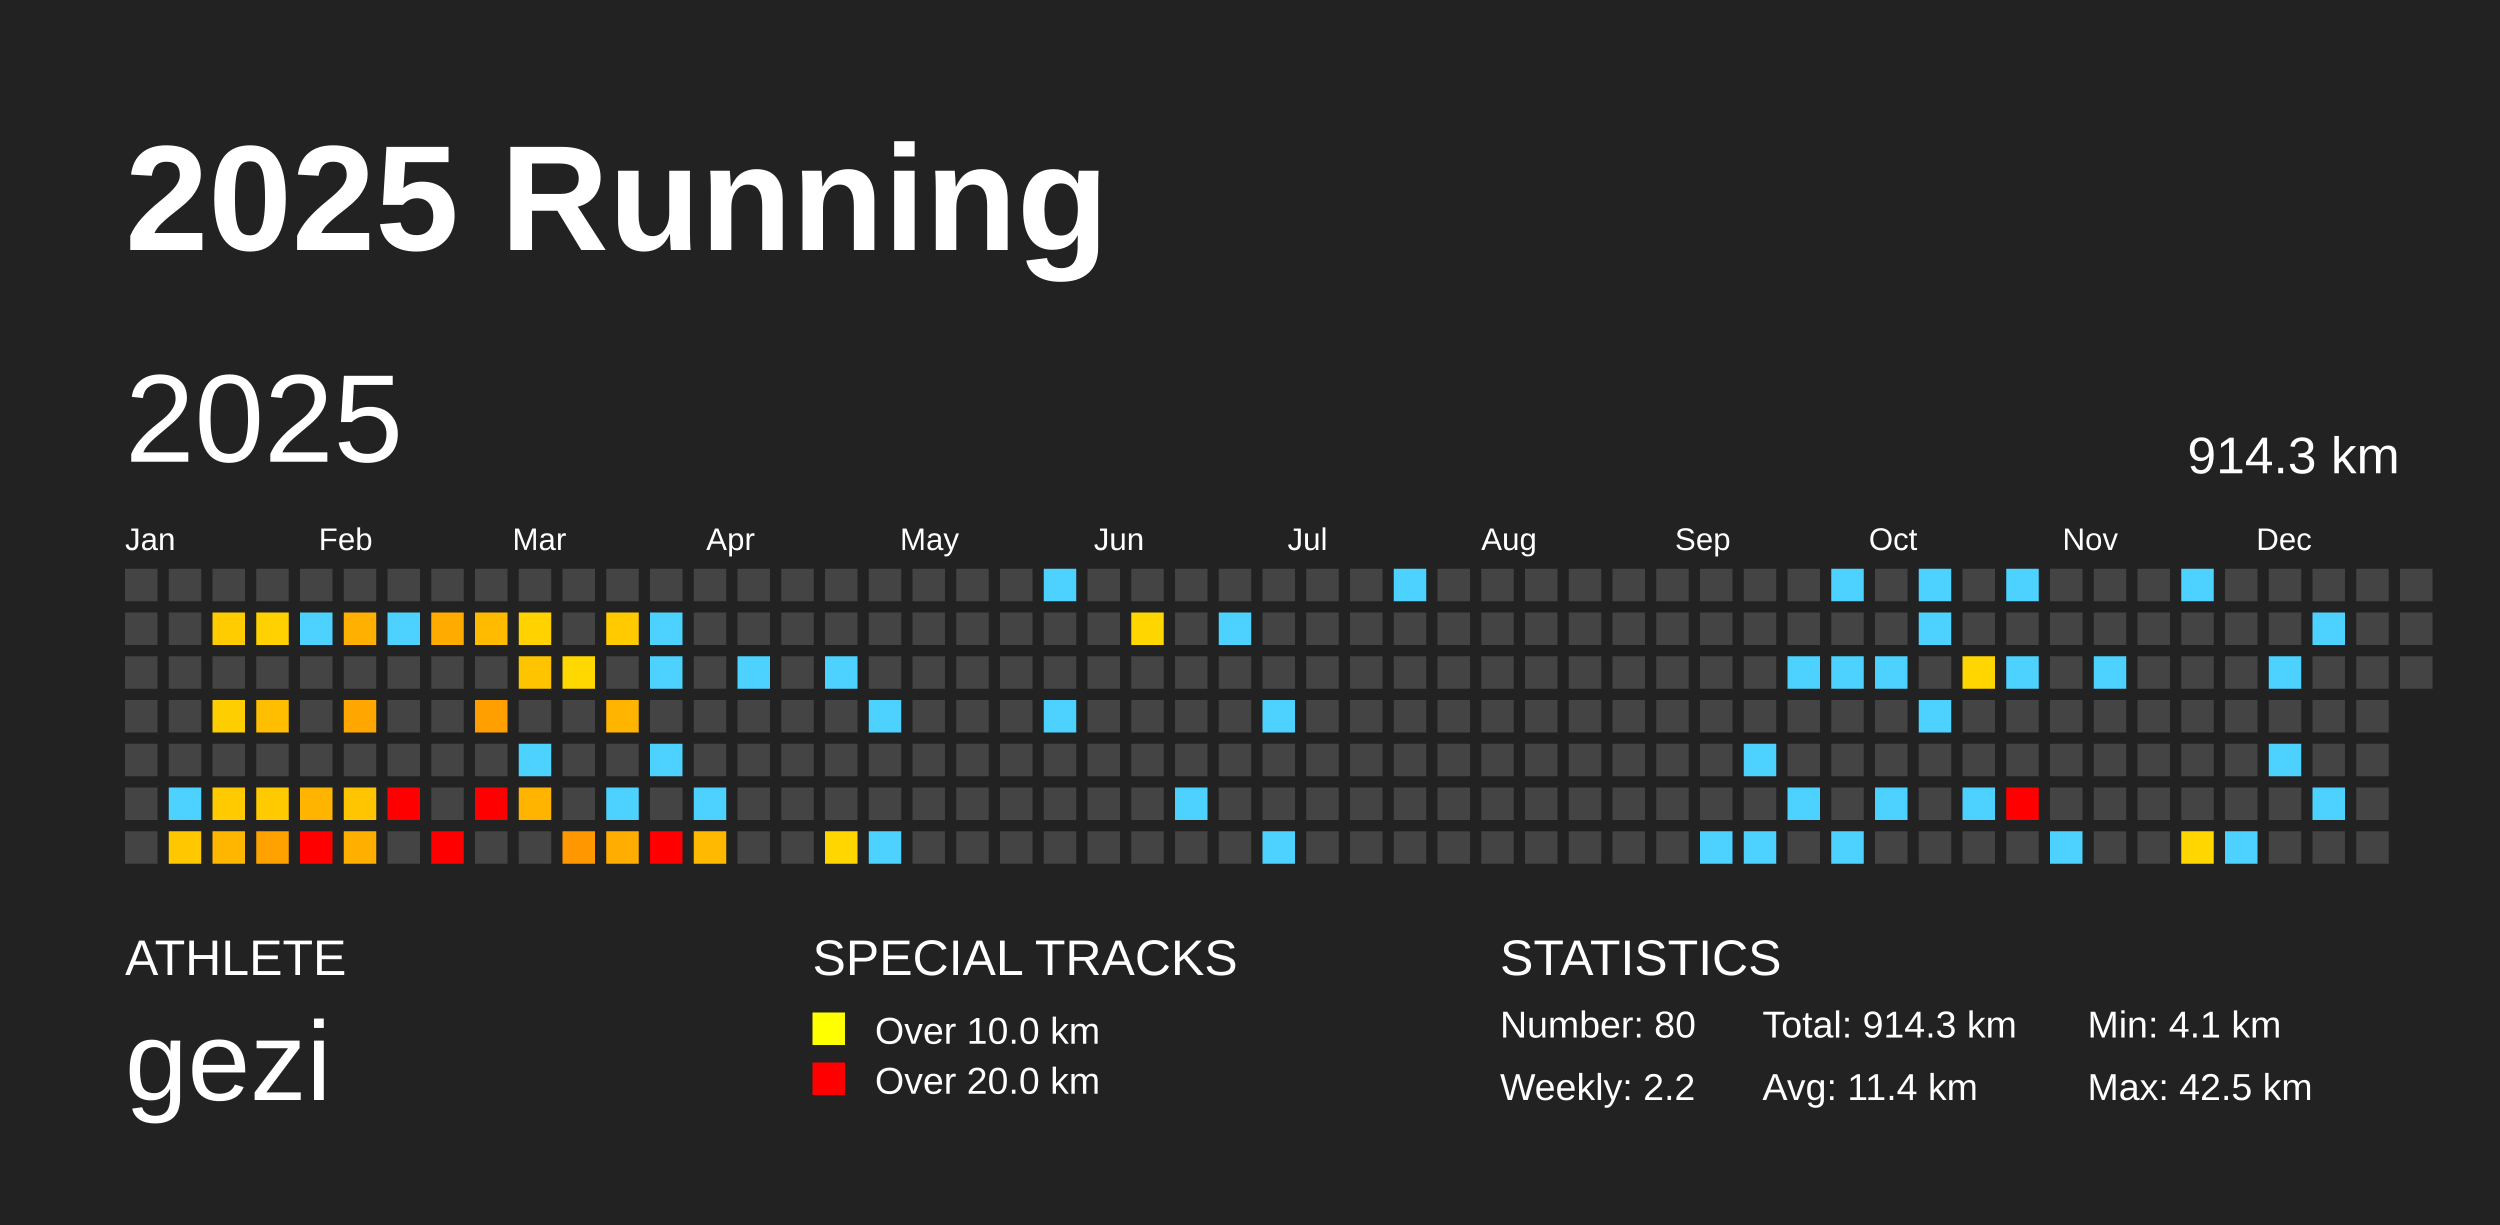
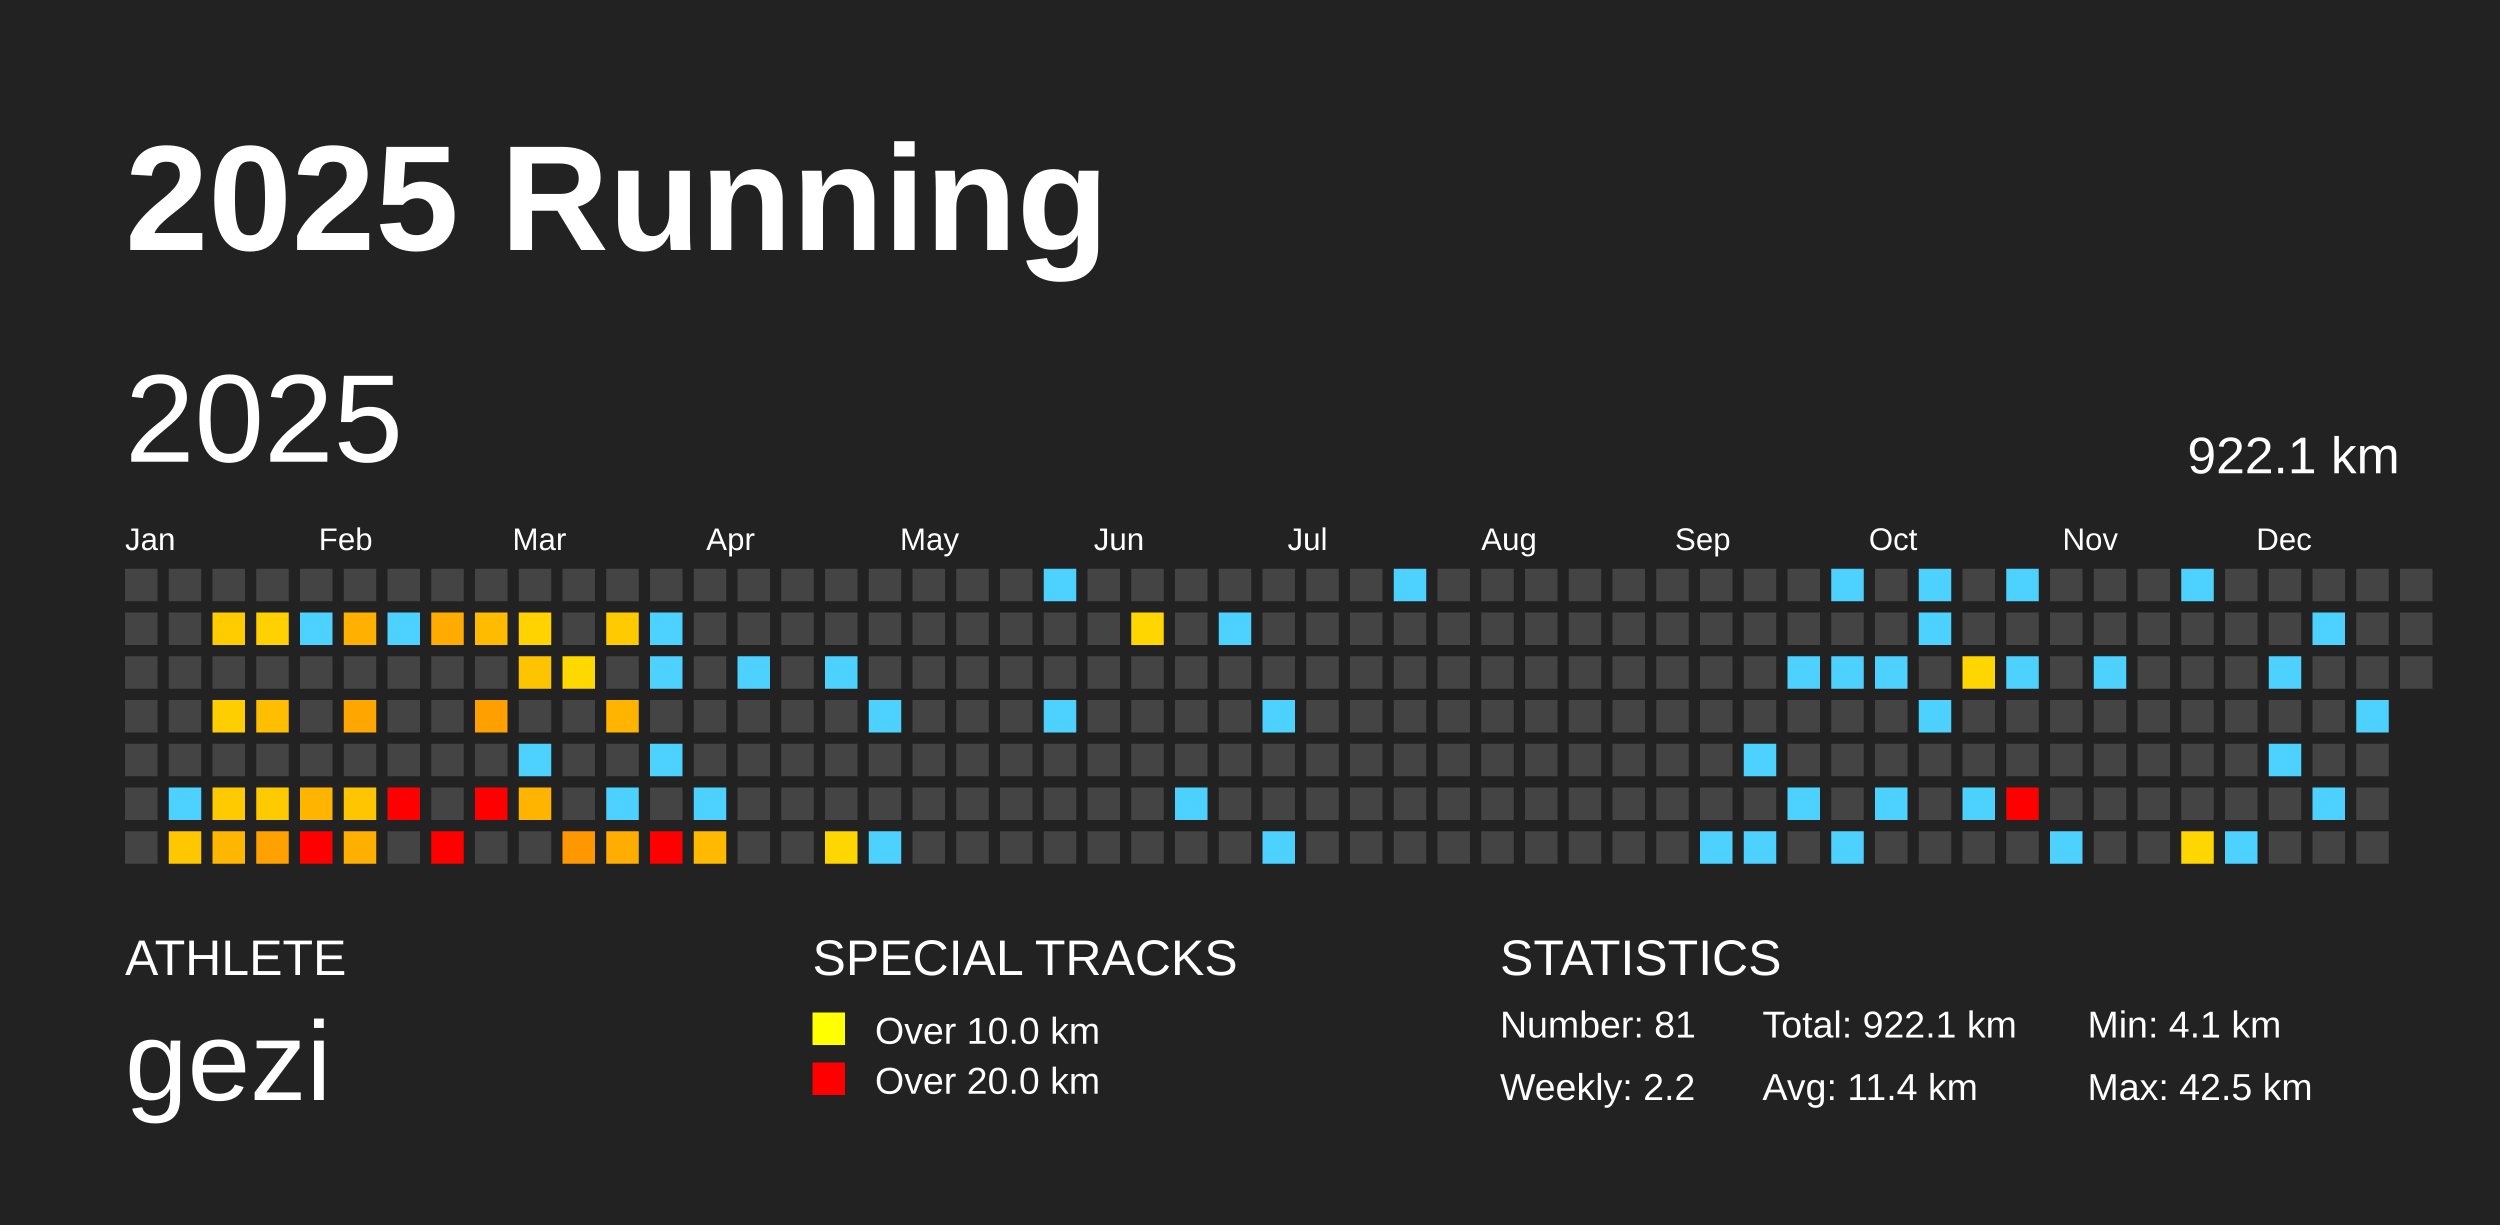
<svg xmlns="http://www.w3.org/2000/svg" baseProfile="full" height="98mm" version="1.1" viewBox="0,0,200,98" width="200mm">
  <defs />
  <rect fill="#222222" height="98" width="200" x="0" y="0" />
  <text fill="#FFFFFF" style="font-size:12px; font-family:Arial; font-weight:bold;" x="10" y="20">2025 Running</text>
  <text fill="#FFFFFF" style="font-size:4px; font-family:Arial" x="10" y="78">ATHLETE</text>
  <text fill="#FFFFFF" style="font-size:9px; font-family:Arial" x="10" y="88">gezi</text>
  <text fill="#FFFFFF" style="font-size:4px; font-family:Arial" x="65" y="78">SPECIAL TRACKS</text>
  <rect fill="yellow" height="2.6" width="2.6" x="65" y="81" />
  <text fill="#FFFFFF" style="font-size:3px; font-family:Arial" x="70" y="83.5">Over 10.0 km</text>
  <rect fill="red" height="2.6" width="2.6" x="65" y="85" />
  <text fill="#FFFFFF" style="font-size:3px; font-family:Arial" x="70" y="87.5">Over 20.0 km</text>
  <text fill="#FFFFFF" style="font-size:4px; font-family:Arial" x="120" y="78">STATISTICS</text>
-   <text fill="#FFFFFF" style="font-size:3px; font-family:Arial" x="120" y="83">Number: 80</text>
+   <text fill="#FFFFFF" style="font-size:3px; font-family:Arial" x="120" y="83">Number: 81</text>
  <text fill="#FFFFFF" style="font-size:3px; font-family:Arial" x="120" y="88">Weekly: 2.2</text>
-   <text fill="#FFFFFF" style="font-size:3px; font-family:Arial" x="141" y="83">Total: 914.3 km</text>
+   <text fill="#FFFFFF" style="font-size:3px; font-family:Arial" x="141" y="83">Total: 922.1 km</text>
  <text fill="#FFFFFF" style="font-size:3px; font-family:Arial" x="141" y="88">Avg: 11.4 km</text>
  <text fill="#FFFFFF" style="font-size:3px; font-family:Arial" x="167" y="83">Min: 4.1 km</text>
  <text fill="#FFFFFF" style="font-size:3px; font-family:Arial" x="167" y="88">Max: 42.5 km</text>
  <text dominant-baseline="hanging" fill="#FFFFFF" style="font-size:10.0px; font-family:Arial;" x="10" y="30">2025</text>
-   <text dominant-baseline="hanging" fill="#FFFFFF" style="font-size:4.125px; font-family:Arial;" x="175" y="35">914.3 km</text>
+   <text dominant-baseline="hanging" fill="#FFFFFF" style="font-size:4.125px; font-family:Arial;" x="175" y="35">922.1 km</text>
  <text fill="#FFFFFF" style="font-size:2.5px; font-family:Arial" x="10.0" y="44">Jan</text>
  <text fill="#FFFFFF" style="font-size:2.5px; font-family:Arial" x="25.5" y="44">Feb</text>
  <text fill="#FFFFFF" style="font-size:2.5px; font-family:Arial" x="41.0" y="44">Mar</text>
  <text fill="#FFFFFF" style="font-size:2.5px; font-family:Arial" x="56.5" y="44">Apr</text>
  <text fill="#FFFFFF" style="font-size:2.5px; font-family:Arial" x="72.0" y="44">May</text>
  <text fill="#FFFFFF" style="font-size:2.5px; font-family:Arial" x="87.5" y="44">Jun</text>
  <text fill="#FFFFFF" style="font-size:2.5px; font-family:Arial" x="103.0" y="44">Jul</text>
  <text fill="#FFFFFF" style="font-size:2.5px; font-family:Arial" x="118.5" y="44">Aug</text>
  <text fill="#FFFFFF" style="font-size:2.5px; font-family:Arial" x="134.0" y="44">Sep</text>
  <text fill="#FFFFFF" style="font-size:2.5px; font-family:Arial" x="149.5" y="44">Oct</text>
  <text fill="#FFFFFF" style="font-size:2.5px; font-family:Arial" x="165.0" y="44">Nov</text>
  <text fill="#FFFFFF" style="font-size:2.5px; font-family:Arial" x="180.5" y="44">Dec</text>
  <rect fill="#444444" height="2.6" width="2.6" x="10.0" y="45.5" />
  <rect fill="#444444" height="2.6" width="2.6" x="10.0" y="49.0" />
  <rect fill="#444444" height="2.6" width="2.6" x="10.0" y="52.5" />
  <rect fill="#444444" height="2.6" width="2.6" x="10.0" y="56.0" />
  <rect fill="#444444" height="2.6" width="2.6" x="10.0" y="59.5" />
  <rect fill="#444444" height="2.6" width="2.6" x="10.0" y="63.0" />
  <rect fill="#444444" height="2.6" width="2.6" x="10.0" y="66.5" />
  <rect fill="#444444" height="2.6" width="2.6" x="13.5" y="45.5" />
  <rect fill="#444444" height="2.6" width="2.6" x="13.5" y="49.0" />
  <rect fill="#444444" height="2.6" width="2.6" x="13.5" y="52.5" />
  <rect fill="#444444" height="2.6" width="2.6" x="13.5" y="56.0" />
  <rect fill="#444444" height="2.6" width="2.6" x="13.5" y="59.5" />
  <rect fill="#4dd2ff" height="2.6" width="2.6" x="13.5" y="63.0" />
  <rect fill="#ffc700" height="2.6" width="2.6" x="13.5" y="66.5" />
  <rect fill="#444444" height="2.6" width="2.6" x="17.0" y="45.5" />
  <rect fill="#ffcc00" height="2.6" width="2.6" x="17.0" y="49.0" />
  <rect fill="#444444" height="2.6" width="2.6" x="17.0" y="52.5" />
  <rect fill="#ffce00" height="2.6" width="2.6" x="17.0" y="56.0" />
  <rect fill="#444444" height="2.6" width="2.6" x="17.0" y="59.5" />
  <rect fill="#ffcb00" height="2.6" width="2.6" x="17.0" y="63.0" />
  <rect fill="#ffb600" height="2.6" width="2.6" x="17.0" y="66.5" />
  <rect fill="#444444" height="2.6" width="2.6" x="20.5" y="45.5" />
  <rect fill="#ffd100" height="2.6" width="2.6" x="20.5" y="49.0" />
  <rect fill="#444444" height="2.6" width="2.6" x="20.5" y="52.5" />
  <rect fill="#ffbe00" height="2.6" width="2.6" x="20.5" y="56.0" />
  <rect fill="#444444" height="2.6" width="2.6" x="20.5" y="59.5" />
  <rect fill="#ffca00" height="2.6" width="2.6" x="20.5" y="63.0" />
  <rect fill="#ffa200" height="2.6" width="2.6" x="20.5" y="66.5" />
  <rect fill="#444444" height="2.6" width="2.6" x="24.0" y="45.5" />
  <rect fill="#4dd2ff" height="2.6" width="2.6" x="24.0" y="49.0" />
  <rect fill="#444444" height="2.6" width="2.6" x="24.0" y="52.5" />
  <rect fill="#444444" height="2.6" width="2.6" x="24.0" y="56.0" />
  <rect fill="#444444" height="2.6" width="2.6" x="24.0" y="59.5" />
  <rect fill="#ffb500" height="2.6" width="2.6" x="24.0" y="63.0" />
  <rect fill="red" height="2.6" width="2.6" x="24.0" y="66.5" />
  <rect fill="#444444" height="2.6" width="2.6" x="27.5" y="45.5" />
  <rect fill="#ffb000" height="2.6" width="2.6" x="27.5" y="49.0" />
  <rect fill="#444444" height="2.6" width="2.6" x="27.5" y="52.5" />
  <rect fill="#ffa600" height="2.6" width="2.6" x="27.5" y="56.0" />
  <rect fill="#444444" height="2.6" width="2.6" x="27.5" y="59.5" />
  <rect fill="#ffc500" height="2.6" width="2.6" x="27.5" y="63.0" />
  <rect fill="#ffaf00" height="2.6" width="2.6" x="27.5" y="66.5" />
  <rect fill="#444444" height="2.6" width="2.6" x="31.0" y="45.5" />
  <rect fill="#4dd2ff" height="2.6" width="2.6" x="31.0" y="49.0" />
  <rect fill="#444444" height="2.6" width="2.6" x="31.0" y="52.5" />
  <rect fill="#444444" height="2.6" width="2.6" x="31.0" y="56.0" />
  <rect fill="#444444" height="2.6" width="2.6" x="31.0" y="59.5" />
  <rect fill="red" height="2.6" width="2.6" x="31.0" y="63.0" />
  <rect fill="#444444" height="2.6" width="2.6" x="31.0" y="66.5" />
  <rect fill="#444444" height="2.6" width="2.6" x="34.5" y="45.5" />
  <rect fill="#ffab00" height="2.6" width="2.6" x="34.5" y="49.0" />
  <rect fill="#444444" height="2.6" width="2.6" x="34.5" y="52.5" />
  <rect fill="#444444" height="2.6" width="2.6" x="34.5" y="56.0" />
  <rect fill="#444444" height="2.6" width="2.6" x="34.5" y="59.5" />
  <rect fill="#444444" height="2.6" width="2.6" x="34.5" y="63.0" />
  <rect fill="red" height="2.6" width="2.6" x="34.5" y="66.5" />
  <rect fill="#444444" height="2.6" width="2.6" x="38.0" y="45.5" />
  <rect fill="#ffbb00" height="2.6" width="2.6" x="38.0" y="49.0" />
  <rect fill="#444444" height="2.6" width="2.6" x="38.0" y="52.5" />
  <rect fill="#ffa000" height="2.6" width="2.6" x="38.0" y="56.0" />
  <rect fill="#444444" height="2.6" width="2.6" x="38.0" y="59.5" />
  <rect fill="red" height="2.6" width="2.6" x="38.0" y="63.0" />
  <rect fill="#444444" height="2.6" width="2.6" x="38.0" y="66.5" />
  <rect fill="#444444" height="2.6" width="2.6" x="41.5" y="45.5" />
  <rect fill="#ffd200" height="2.6" width="2.6" x="41.5" y="49.0" />
  <rect fill="#ffc400" height="2.6" width="2.6" x="41.5" y="52.5" />
  <rect fill="#444444" height="2.6" width="2.6" x="41.5" y="56.0" />
  <rect fill="#4dd2ff" height="2.6" width="2.6" x="41.5" y="59.5" />
  <rect fill="#ffb500" height="2.6" width="2.6" x="41.5" y="63.0" />
  <rect fill="#444444" height="2.6" width="2.6" x="41.5" y="66.5" />
  <rect fill="#444444" height="2.6" width="2.6" x="45.0" y="45.5" />
  <rect fill="#444444" height="2.6" width="2.6" x="45.0" y="49.0" />
  <rect fill="#ffd800" height="2.6" width="2.6" x="45.0" y="52.5" />
  <rect fill="#444444" height="2.6" width="2.6" x="45.0" y="56.0" />
  <rect fill="#444444" height="2.6" width="2.6" x="45.0" y="59.5" />
  <rect fill="#444444" height="2.6" width="2.6" x="45.0" y="63.0" />
  <rect fill="#ff9800" height="2.6" width="2.6" x="45.0" y="66.5" />
  <rect fill="#444444" height="2.6" width="2.6" x="48.5" y="45.5" />
  <rect fill="#ffcb00" height="2.6" width="2.6" x="48.5" y="49.0" />
  <rect fill="#444444" height="2.6" width="2.6" x="48.5" y="52.5" />
  <rect fill="#ffb400" height="2.6" width="2.6" x="48.5" y="56.0" />
  <rect fill="#444444" height="2.6" width="2.6" x="48.5" y="59.5" />
  <rect fill="#4dd2ff" height="2.6" width="2.6" x="48.5" y="63.0" />
  <rect fill="#ffad00" height="2.6" width="2.6" x="48.5" y="66.5" />
  <rect fill="#444444" height="2.6" width="2.6" x="52.0" y="45.5" />
  <rect fill="#4dd2ff" height="2.6" width="2.6" x="52.0" y="49.0" />
  <rect fill="#4dd2ff" height="2.6" width="2.6" x="52.0" y="52.5" />
  <rect fill="#444444" height="2.6" width="2.6" x="52.0" y="56.0" />
  <rect fill="#4dd2ff" height="2.6" width="2.6" x="52.0" y="59.5" />
  <rect fill="#444444" height="2.6" width="2.6" x="52.0" y="63.0" />
  <rect fill="red" height="2.6" width="2.6" x="52.0" y="66.5" />
  <rect fill="#444444" height="2.6" width="2.6" x="55.5" y="45.5" />
  <rect fill="#444444" height="2.6" width="2.6" x="55.5" y="49.0" />
  <rect fill="#444444" height="2.6" width="2.6" x="55.5" y="52.5" />
  <rect fill="#444444" height="2.6" width="2.6" x="55.5" y="56.0" />
  <rect fill="#444444" height="2.6" width="2.6" x="55.5" y="59.5" />
  <rect fill="#4dd2ff" height="2.6" width="2.6" x="55.5" y="63.0" />
  <rect fill="#ffba00" height="2.6" width="2.6" x="55.5" y="66.5" />
  <rect fill="#444444" height="2.6" width="2.6" x="59.0" y="45.5" />
  <rect fill="#444444" height="2.6" width="2.6" x="59.0" y="49.0" />
  <rect fill="#4dd2ff" height="2.6" width="2.6" x="59.0" y="52.5" />
  <rect fill="#444444" height="2.6" width="2.6" x="59.0" y="56.0" />
  <rect fill="#444444" height="2.6" width="2.6" x="59.0" y="59.5" />
  <rect fill="#444444" height="2.6" width="2.6" x="59.0" y="63.0" />
  <rect fill="#444444" height="2.6" width="2.6" x="59.0" y="66.5" />
  <rect fill="#444444" height="2.6" width="2.6" x="62.5" y="45.5" />
  <rect fill="#444444" height="2.6" width="2.6" x="62.5" y="49.0" />
  <rect fill="#444444" height="2.6" width="2.6" x="62.5" y="52.5" />
  <rect fill="#444444" height="2.6" width="2.6" x="62.5" y="56.0" />
  <rect fill="#444444" height="2.6" width="2.6" x="62.5" y="59.5" />
  <rect fill="#444444" height="2.6" width="2.6" x="62.5" y="63.0" />
  <rect fill="#444444" height="2.6" width="2.6" x="62.5" y="66.5" />
  <rect fill="#444444" height="2.6" width="2.6" x="66.0" y="45.5" />
  <rect fill="#444444" height="2.6" width="2.6" x="66.0" y="49.0" />
  <rect fill="#4dd2ff" height="2.6" width="2.6" x="66.0" y="52.5" />
  <rect fill="#444444" height="2.6" width="2.6" x="66.0" y="56.0" />
  <rect fill="#444444" height="2.6" width="2.6" x="66.0" y="59.5" />
  <rect fill="#444444" height="2.6" width="2.6" x="66.0" y="63.0" />
  <rect fill="#ffd600" height="2.6" width="2.6" x="66.0" y="66.5" />
  <rect fill="#444444" height="2.6" width="2.6" x="69.5" y="45.5" />
  <rect fill="#444444" height="2.6" width="2.6" x="69.5" y="49.0" />
  <rect fill="#444444" height="2.6" width="2.6" x="69.5" y="52.5" />
  <rect fill="#4dd2ff" height="2.6" width="2.6" x="69.5" y="56.0" />
  <rect fill="#444444" height="2.6" width="2.6" x="69.5" y="59.5" />
  <rect fill="#444444" height="2.6" width="2.6" x="69.5" y="63.0" />
  <rect fill="#4dd2ff" height="2.6" width="2.6" x="69.5" y="66.5" />
  <rect fill="#444444" height="2.6" width="2.6" x="73.0" y="45.5" />
  <rect fill="#444444" height="2.6" width="2.6" x="73.0" y="49.0" />
  <rect fill="#444444" height="2.6" width="2.6" x="73.0" y="52.5" />
  <rect fill="#444444" height="2.6" width="2.6" x="73.0" y="56.0" />
  <rect fill="#444444" height="2.6" width="2.6" x="73.0" y="59.5" />
  <rect fill="#444444" height="2.6" width="2.6" x="73.0" y="63.0" />
  <rect fill="#444444" height="2.6" width="2.6" x="73.0" y="66.5" />
  <rect fill="#444444" height="2.6" width="2.6" x="76.5" y="45.5" />
  <rect fill="#444444" height="2.6" width="2.6" x="76.5" y="49.0" />
  <rect fill="#444444" height="2.6" width="2.6" x="76.5" y="52.5" />
  <rect fill="#444444" height="2.6" width="2.6" x="76.5" y="56.0" />
  <rect fill="#444444" height="2.6" width="2.6" x="76.5" y="59.5" />
  <rect fill="#444444" height="2.6" width="2.6" x="76.5" y="63.0" />
  <rect fill="#444444" height="2.6" width="2.6" x="76.5" y="66.5" />
  <rect fill="#444444" height="2.6" width="2.6" x="80.0" y="45.5" />
  <rect fill="#444444" height="2.6" width="2.6" x="80.0" y="49.0" />
  <rect fill="#444444" height="2.6" width="2.6" x="80.0" y="52.5" />
  <rect fill="#444444" height="2.6" width="2.6" x="80.0" y="56.0" />
  <rect fill="#444444" height="2.6" width="2.6" x="80.0" y="59.5" />
  <rect fill="#444444" height="2.6" width="2.6" x="80.0" y="63.0" />
  <rect fill="#444444" height="2.6" width="2.6" x="80.0" y="66.5" />
  <rect fill="#4dd2ff" height="2.6" width="2.6" x="83.5" y="45.5" />
  <rect fill="#444444" height="2.6" width="2.6" x="83.5" y="49.0" />
  <rect fill="#444444" height="2.6" width="2.6" x="83.5" y="52.5" />
  <rect fill="#4dd2ff" height="2.6" width="2.6" x="83.5" y="56.0" />
  <rect fill="#444444" height="2.6" width="2.6" x="83.5" y="59.5" />
  <rect fill="#444444" height="2.6" width="2.6" x="83.5" y="63.0" />
  <rect fill="#444444" height="2.6" width="2.6" x="83.5" y="66.5" />
  <rect fill="#444444" height="2.6" width="2.6" x="87.0" y="45.5" />
  <rect fill="#444444" height="2.6" width="2.6" x="87.0" y="49.0" />
  <rect fill="#444444" height="2.6" width="2.6" x="87.0" y="52.5" />
  <rect fill="#444444" height="2.6" width="2.6" x="87.0" y="56.0" />
  <rect fill="#444444" height="2.6" width="2.6" x="87.0" y="59.5" />
  <rect fill="#444444" height="2.6" width="2.6" x="87.0" y="63.0" />
  <rect fill="#444444" height="2.6" width="2.6" x="87.0" y="66.5" />
  <rect fill="#444444" height="2.6" width="2.6" x="90.5" y="45.5" />
  <rect fill="#ffd600" height="2.6" width="2.6" x="90.5" y="49.0" />
  <rect fill="#444444" height="2.6" width="2.6" x="90.5" y="52.5" />
  <rect fill="#444444" height="2.6" width="2.6" x="90.5" y="56.0" />
  <rect fill="#444444" height="2.6" width="2.6" x="90.5" y="59.5" />
  <rect fill="#444444" height="2.6" width="2.6" x="90.5" y="63.0" />
  <rect fill="#444444" height="2.6" width="2.6" x="90.5" y="66.5" />
  <rect fill="#444444" height="2.6" width="2.6" x="94.0" y="45.5" />
  <rect fill="#444444" height="2.6" width="2.6" x="94.0" y="49.0" />
  <rect fill="#444444" height="2.6" width="2.6" x="94.0" y="52.5" />
  <rect fill="#444444" height="2.6" width="2.6" x="94.0" y="56.0" />
  <rect fill="#444444" height="2.6" width="2.6" x="94.0" y="59.5" />
  <rect fill="#4dd2ff" height="2.6" width="2.6" x="94.0" y="63.0" />
  <rect fill="#444444" height="2.6" width="2.6" x="94.0" y="66.5" />
  <rect fill="#444444" height="2.6" width="2.6" x="97.5" y="45.5" />
  <rect fill="#4dd2ff" height="2.6" width="2.6" x="97.5" y="49.0" />
  <rect fill="#444444" height="2.6" width="2.6" x="97.5" y="52.5" />
  <rect fill="#444444" height="2.6" width="2.6" x="97.5" y="56.0" />
  <rect fill="#444444" height="2.6" width="2.6" x="97.5" y="59.5" />
  <rect fill="#444444" height="2.6" width="2.6" x="97.5" y="63.0" />
  <rect fill="#444444" height="2.6" width="2.6" x="97.5" y="66.5" />
  <rect fill="#444444" height="2.6" width="2.6" x="101.0" y="45.5" />
  <rect fill="#444444" height="2.6" width="2.6" x="101.0" y="49.0" />
  <rect fill="#444444" height="2.6" width="2.6" x="101.0" y="52.5" />
  <rect fill="#4dd2ff" height="2.6" width="2.6" x="101.0" y="56.0" />
  <rect fill="#444444" height="2.6" width="2.6" x="101.0" y="59.5" />
  <rect fill="#444444" height="2.6" width="2.6" x="101.0" y="63.0" />
  <rect fill="#4dd2ff" height="2.6" width="2.6" x="101.0" y="66.5" />
  <rect fill="#444444" height="2.6" width="2.6" x="104.5" y="45.5" />
  <rect fill="#444444" height="2.6" width="2.6" x="104.5" y="49.0" />
  <rect fill="#444444" height="2.6" width="2.6" x="104.5" y="52.5" />
  <rect fill="#444444" height="2.6" width="2.6" x="104.5" y="56.0" />
  <rect fill="#444444" height="2.6" width="2.6" x="104.5" y="59.5" />
  <rect fill="#444444" height="2.6" width="2.6" x="104.5" y="63.0" />
  <rect fill="#444444" height="2.6" width="2.6" x="104.5" y="66.5" />
  <rect fill="#444444" height="2.6" width="2.6" x="108.0" y="45.5" />
  <rect fill="#444444" height="2.6" width="2.6" x="108.0" y="49.0" />
  <rect fill="#444444" height="2.6" width="2.6" x="108.0" y="52.5" />
  <rect fill="#444444" height="2.6" width="2.6" x="108.0" y="56.0" />
  <rect fill="#444444" height="2.6" width="2.6" x="108.0" y="59.5" />
  <rect fill="#444444" height="2.6" width="2.6" x="108.0" y="63.0" />
  <rect fill="#444444" height="2.6" width="2.6" x="108.0" y="66.5" />
  <rect fill="#4dd2ff" height="2.6" width="2.6" x="111.5" y="45.5" />
  <rect fill="#444444" height="2.6" width="2.6" x="111.5" y="49.0" />
  <rect fill="#444444" height="2.6" width="2.6" x="111.5" y="52.5" />
  <rect fill="#444444" height="2.6" width="2.6" x="111.5" y="56.0" />
  <rect fill="#444444" height="2.6" width="2.6" x="111.5" y="59.5" />
  <rect fill="#444444" height="2.6" width="2.6" x="111.5" y="63.0" />
  <rect fill="#444444" height="2.6" width="2.6" x="111.5" y="66.5" />
  <rect fill="#444444" height="2.6" width="2.6" x="115.0" y="45.5" />
  <rect fill="#444444" height="2.6" width="2.6" x="115.0" y="49.0" />
  <rect fill="#444444" height="2.6" width="2.6" x="115.0" y="52.5" />
  <rect fill="#444444" height="2.6" width="2.6" x="115.0" y="56.0" />
  <rect fill="#444444" height="2.6" width="2.6" x="115.0" y="59.5" />
  <rect fill="#444444" height="2.6" width="2.6" x="115.0" y="63.0" />
  <rect fill="#444444" height="2.6" width="2.6" x="115.0" y="66.5" />
  <rect fill="#444444" height="2.6" width="2.6" x="118.5" y="45.5" />
  <rect fill="#444444" height="2.6" width="2.6" x="118.5" y="49.0" />
  <rect fill="#444444" height="2.6" width="2.6" x="118.5" y="52.5" />
  <rect fill="#444444" height="2.6" width="2.6" x="118.5" y="56.0" />
  <rect fill="#444444" height="2.6" width="2.6" x="118.5" y="59.5" />
  <rect fill="#444444" height="2.6" width="2.6" x="118.5" y="63.0" />
  <rect fill="#444444" height="2.6" width="2.6" x="118.5" y="66.5" />
  <rect fill="#444444" height="2.6" width="2.6" x="122.0" y="45.5" />
  <rect fill="#444444" height="2.6" width="2.6" x="122.0" y="49.0" />
  <rect fill="#444444" height="2.6" width="2.6" x="122.0" y="52.5" />
  <rect fill="#444444" height="2.6" width="2.6" x="122.0" y="56.0" />
  <rect fill="#444444" height="2.6" width="2.6" x="122.0" y="59.5" />
  <rect fill="#444444" height="2.6" width="2.6" x="122.0" y="63.0" />
  <rect fill="#444444" height="2.6" width="2.6" x="122.0" y="66.5" />
  <rect fill="#444444" height="2.6" width="2.6" x="125.5" y="45.5" />
  <rect fill="#444444" height="2.6" width="2.6" x="125.5" y="49.0" />
  <rect fill="#444444" height="2.6" width="2.6" x="125.5" y="52.5" />
  <rect fill="#444444" height="2.6" width="2.6" x="125.5" y="56.0" />
  <rect fill="#444444" height="2.6" width="2.6" x="125.5" y="59.5" />
  <rect fill="#444444" height="2.6" width="2.6" x="125.5" y="63.0" />
  <rect fill="#444444" height="2.6" width="2.6" x="125.5" y="66.5" />
  <rect fill="#444444" height="2.6" width="2.6" x="129.0" y="45.5" />
  <rect fill="#444444" height="2.6" width="2.6" x="129.0" y="49.0" />
  <rect fill="#444444" height="2.6" width="2.6" x="129.0" y="52.5" />
  <rect fill="#444444" height="2.6" width="2.6" x="129.0" y="56.0" />
  <rect fill="#444444" height="2.6" width="2.6" x="129.0" y="59.5" />
  <rect fill="#444444" height="2.6" width="2.6" x="129.0" y="63.0" />
  <rect fill="#444444" height="2.6" width="2.6" x="129.0" y="66.5" />
  <rect fill="#444444" height="2.6" width="2.6" x="132.5" y="45.5" />
  <rect fill="#444444" height="2.6" width="2.6" x="132.5" y="49.0" />
  <rect fill="#444444" height="2.6" width="2.6" x="132.5" y="52.5" />
  <rect fill="#444444" height="2.6" width="2.6" x="132.5" y="56.0" />
  <rect fill="#444444" height="2.6" width="2.6" x="132.5" y="59.5" />
  <rect fill="#444444" height="2.6" width="2.6" x="132.5" y="63.0" />
  <rect fill="#444444" height="2.6" width="2.6" x="132.5" y="66.5" />
  <rect fill="#444444" height="2.6" width="2.6" x="136.0" y="45.5" />
  <rect fill="#444444" height="2.6" width="2.6" x="136.0" y="49.0" />
  <rect fill="#444444" height="2.6" width="2.6" x="136.0" y="52.5" />
  <rect fill="#444444" height="2.6" width="2.6" x="136.0" y="56.0" />
  <rect fill="#444444" height="2.6" width="2.6" x="136.0" y="59.5" />
  <rect fill="#444444" height="2.6" width="2.6" x="136.0" y="63.0" />
  <rect fill="#4dd2ff" height="2.6" width="2.6" x="136.0" y="66.5" />
  <rect fill="#444444" height="2.6" width="2.6" x="139.5" y="45.5" />
  <rect fill="#444444" height="2.6" width="2.6" x="139.5" y="49.0" />
  <rect fill="#444444" height="2.6" width="2.6" x="139.5" y="52.5" />
  <rect fill="#444444" height="2.6" width="2.6" x="139.5" y="56.0" />
  <rect fill="#4dd2ff" height="2.6" width="2.6" x="139.5" y="59.5" />
  <rect fill="#444444" height="2.6" width="2.6" x="139.5" y="63.0" />
  <rect fill="#4dd2ff" height="2.6" width="2.6" x="139.5" y="66.5" />
  <rect fill="#444444" height="2.6" width="2.6" x="143.0" y="45.5" />
  <rect fill="#444444" height="2.6" width="2.6" x="143.0" y="49.0" />
  <rect fill="#4dd2ff" height="2.6" width="2.6" x="143.0" y="52.5" />
  <rect fill="#444444" height="2.6" width="2.6" x="143.0" y="56.0" />
  <rect fill="#444444" height="2.6" width="2.6" x="143.0" y="59.5" />
  <rect fill="#4dd2ff" height="2.6" width="2.6" x="143.0" y="63.0" />
  <rect fill="#444444" height="2.6" width="2.6" x="143.0" y="66.5" />
  <rect fill="#4dd2ff" height="2.6" width="2.6" x="146.5" y="45.5" />
  <rect fill="#444444" height="2.6" width="2.6" x="146.5" y="49.0" />
  <rect fill="#4dd2ff" height="2.6" width="2.6" x="146.5" y="52.5" />
  <rect fill="#444444" height="2.6" width="2.6" x="146.5" y="56.0" />
  <rect fill="#444444" height="2.6" width="2.6" x="146.5" y="59.5" />
  <rect fill="#444444" height="2.6" width="2.6" x="146.5" y="63.0" />
  <rect fill="#4dd2ff" height="2.6" width="2.6" x="146.5" y="66.5" />
  <rect fill="#444444" height="2.6" width="2.6" x="150.0" y="45.5" />
  <rect fill="#444444" height="2.6" width="2.6" x="150.0" y="49.0" />
  <rect fill="#4dd2ff" height="2.6" width="2.6" x="150.0" y="52.5" />
  <rect fill="#444444" height="2.6" width="2.6" x="150.0" y="56.0" />
  <rect fill="#444444" height="2.6" width="2.6" x="150.0" y="59.5" />
  <rect fill="#4dd2ff" height="2.6" width="2.6" x="150.0" y="63.0" />
  <rect fill="#444444" height="2.6" width="2.6" x="150.0" y="66.5" />
  <rect fill="#4dd2ff" height="2.6" width="2.6" x="153.5" y="45.5" />
  <rect fill="#4dd2ff" height="2.6" width="2.6" x="153.5" y="49.0" />
  <rect fill="#444444" height="2.6" width="2.6" x="153.5" y="52.5" />
  <rect fill="#4dd2ff" height="2.6" width="2.6" x="153.5" y="56.0" />
  <rect fill="#444444" height="2.6" width="2.6" x="153.5" y="59.5" />
  <rect fill="#444444" height="2.6" width="2.6" x="153.5" y="63.0" />
  <rect fill="#444444" height="2.6" width="2.6" x="153.5" y="66.5" />
  <rect fill="#444444" height="2.6" width="2.6" x="157.0" y="45.5" />
  <rect fill="#444444" height="2.6" width="2.6" x="157.0" y="49.0" />
  <rect fill="#ffd600" height="2.6" width="2.6" x="157.0" y="52.5" />
  <rect fill="#444444" height="2.6" width="2.6" x="157.0" y="56.0" />
  <rect fill="#444444" height="2.6" width="2.6" x="157.0" y="59.5" />
  <rect fill="#4dd2ff" height="2.6" width="2.6" x="157.0" y="63.0" />
  <rect fill="#444444" height="2.6" width="2.6" x="157.0" y="66.5" />
  <rect fill="#4dd2ff" height="2.6" width="2.6" x="160.5" y="45.5" />
  <rect fill="#444444" height="2.6" width="2.6" x="160.5" y="49.0" />
  <rect fill="#4dd2ff" height="2.6" width="2.6" x="160.5" y="52.5" />
  <rect fill="#444444" height="2.6" width="2.6" x="160.5" y="56.0" />
  <rect fill="#444444" height="2.6" width="2.6" x="160.5" y="59.5" />
  <rect fill="red" height="2.6" width="2.6" x="160.5" y="63.0" />
  <rect fill="#444444" height="2.6" width="2.6" x="160.5" y="66.5" />
  <rect fill="#444444" height="2.6" width="2.6" x="164.0" y="45.5" />
  <rect fill="#444444" height="2.6" width="2.6" x="164.0" y="49.0" />
  <rect fill="#444444" height="2.6" width="2.6" x="164.0" y="52.5" />
  <rect fill="#444444" height="2.6" width="2.6" x="164.0" y="56.0" />
  <rect fill="#444444" height="2.6" width="2.6" x="164.0" y="59.5" />
  <rect fill="#444444" height="2.6" width="2.6" x="164.0" y="63.0" />
  <rect fill="#4dd2ff" height="2.6" width="2.6" x="164.0" y="66.5" />
  <rect fill="#444444" height="2.6" width="2.6" x="167.5" y="45.5" />
  <rect fill="#444444" height="2.6" width="2.6" x="167.5" y="49.0" />
  <rect fill="#4dd2ff" height="2.6" width="2.6" x="167.5" y="52.5" />
  <rect fill="#444444" height="2.6" width="2.6" x="167.5" y="56.0" />
  <rect fill="#444444" height="2.6" width="2.6" x="167.5" y="59.5" />
  <rect fill="#444444" height="2.6" width="2.6" x="167.5" y="63.0" />
  <rect fill="#444444" height="2.6" width="2.6" x="167.5" y="66.5" />
  <rect fill="#444444" height="2.6" width="2.6" x="171.0" y="45.5" />
  <rect fill="#444444" height="2.6" width="2.6" x="171.0" y="49.0" />
  <rect fill="#444444" height="2.6" width="2.6" x="171.0" y="52.5" />
  <rect fill="#444444" height="2.6" width="2.6" x="171.0" y="56.0" />
  <rect fill="#444444" height="2.6" width="2.6" x="171.0" y="59.5" />
  <rect fill="#444444" height="2.6" width="2.6" x="171.0" y="63.0" />
  <rect fill="#444444" height="2.6" width="2.6" x="171.0" y="66.5" />
  <rect fill="#4dd2ff" height="2.6" width="2.6" x="174.5" y="45.5" />
  <rect fill="#444444" height="2.6" width="2.6" x="174.5" y="49.0" />
  <rect fill="#444444" height="2.6" width="2.6" x="174.5" y="52.5" />
  <rect fill="#444444" height="2.6" width="2.6" x="174.5" y="56.0" />
  <rect fill="#444444" height="2.6" width="2.6" x="174.5" y="59.5" />
  <rect fill="#444444" height="2.6" width="2.6" x="174.5" y="63.0" />
  <rect fill="#ffd600" height="2.6" width="2.6" x="174.5" y="66.5" />
  <rect fill="#444444" height="2.6" width="2.6" x="178.0" y="45.5" />
  <rect fill="#444444" height="2.6" width="2.6" x="178.0" y="49.0" />
  <rect fill="#444444" height="2.6" width="2.6" x="178.0" y="52.5" />
  <rect fill="#444444" height="2.6" width="2.6" x="178.0" y="56.0" />
  <rect fill="#444444" height="2.6" width="2.6" x="178.0" y="59.5" />
  <rect fill="#444444" height="2.6" width="2.6" x="178.0" y="63.0" />
  <rect fill="#4dd2ff" height="2.6" width="2.6" x="178.0" y="66.5" />
  <rect fill="#444444" height="2.6" width="2.6" x="181.5" y="45.5" />
  <rect fill="#444444" height="2.6" width="2.6" x="181.5" y="49.0" />
  <rect fill="#4dd2ff" height="2.6" width="2.6" x="181.5" y="52.5" />
  <rect fill="#444444" height="2.6" width="2.6" x="181.5" y="56.0" />
  <rect fill="#4dd2ff" height="2.6" width="2.6" x="181.5" y="59.5" />
  <rect fill="#444444" height="2.6" width="2.6" x="181.5" y="63.0" />
  <rect fill="#444444" height="2.6" width="2.6" x="181.5" y="66.5" />
  <rect fill="#444444" height="2.6" width="2.6" x="185.0" y="45.5" />
  <rect fill="#4dd2ff" height="2.6" width="2.6" x="185.0" y="49.0" />
  <rect fill="#444444" height="2.6" width="2.6" x="185.0" y="52.5" />
  <rect fill="#444444" height="2.6" width="2.6" x="185.0" y="56.0" />
  <rect fill="#444444" height="2.6" width="2.6" x="185.0" y="59.5" />
  <rect fill="#4dd2ff" height="2.6" width="2.6" x="185.0" y="63.0" />
  <rect fill="#444444" height="2.6" width="2.6" x="185.0" y="66.5" />
  <rect fill="#444444" height="2.6" width="2.6" x="188.5" y="45.5" />
  <rect fill="#444444" height="2.6" width="2.6" x="188.5" y="49.0" />
  <rect fill="#444444" height="2.6" width="2.6" x="188.5" y="52.5" />
-   <rect fill="#444444" height="2.6" width="2.6" x="188.5" y="56.0" />
+   <rect fill="#4dd2ff" height="2.6" width="2.6" x="188.5" y="56.0" />
  <rect fill="#444444" height="2.6" width="2.6" x="188.5" y="59.5" />
  <rect fill="#444444" height="2.6" width="2.6" x="188.5" y="63.0" />
  <rect fill="#444444" height="2.6" width="2.6" x="188.5" y="66.5" />
  <rect fill="#444444" height="2.6" width="2.6" x="192.0" y="45.5" />
  <rect fill="#444444" height="2.6" width="2.6" x="192.0" y="49.0" />
  <rect fill="#444444" height="2.6" width="2.6" x="192.0" y="52.5" />
</svg>
